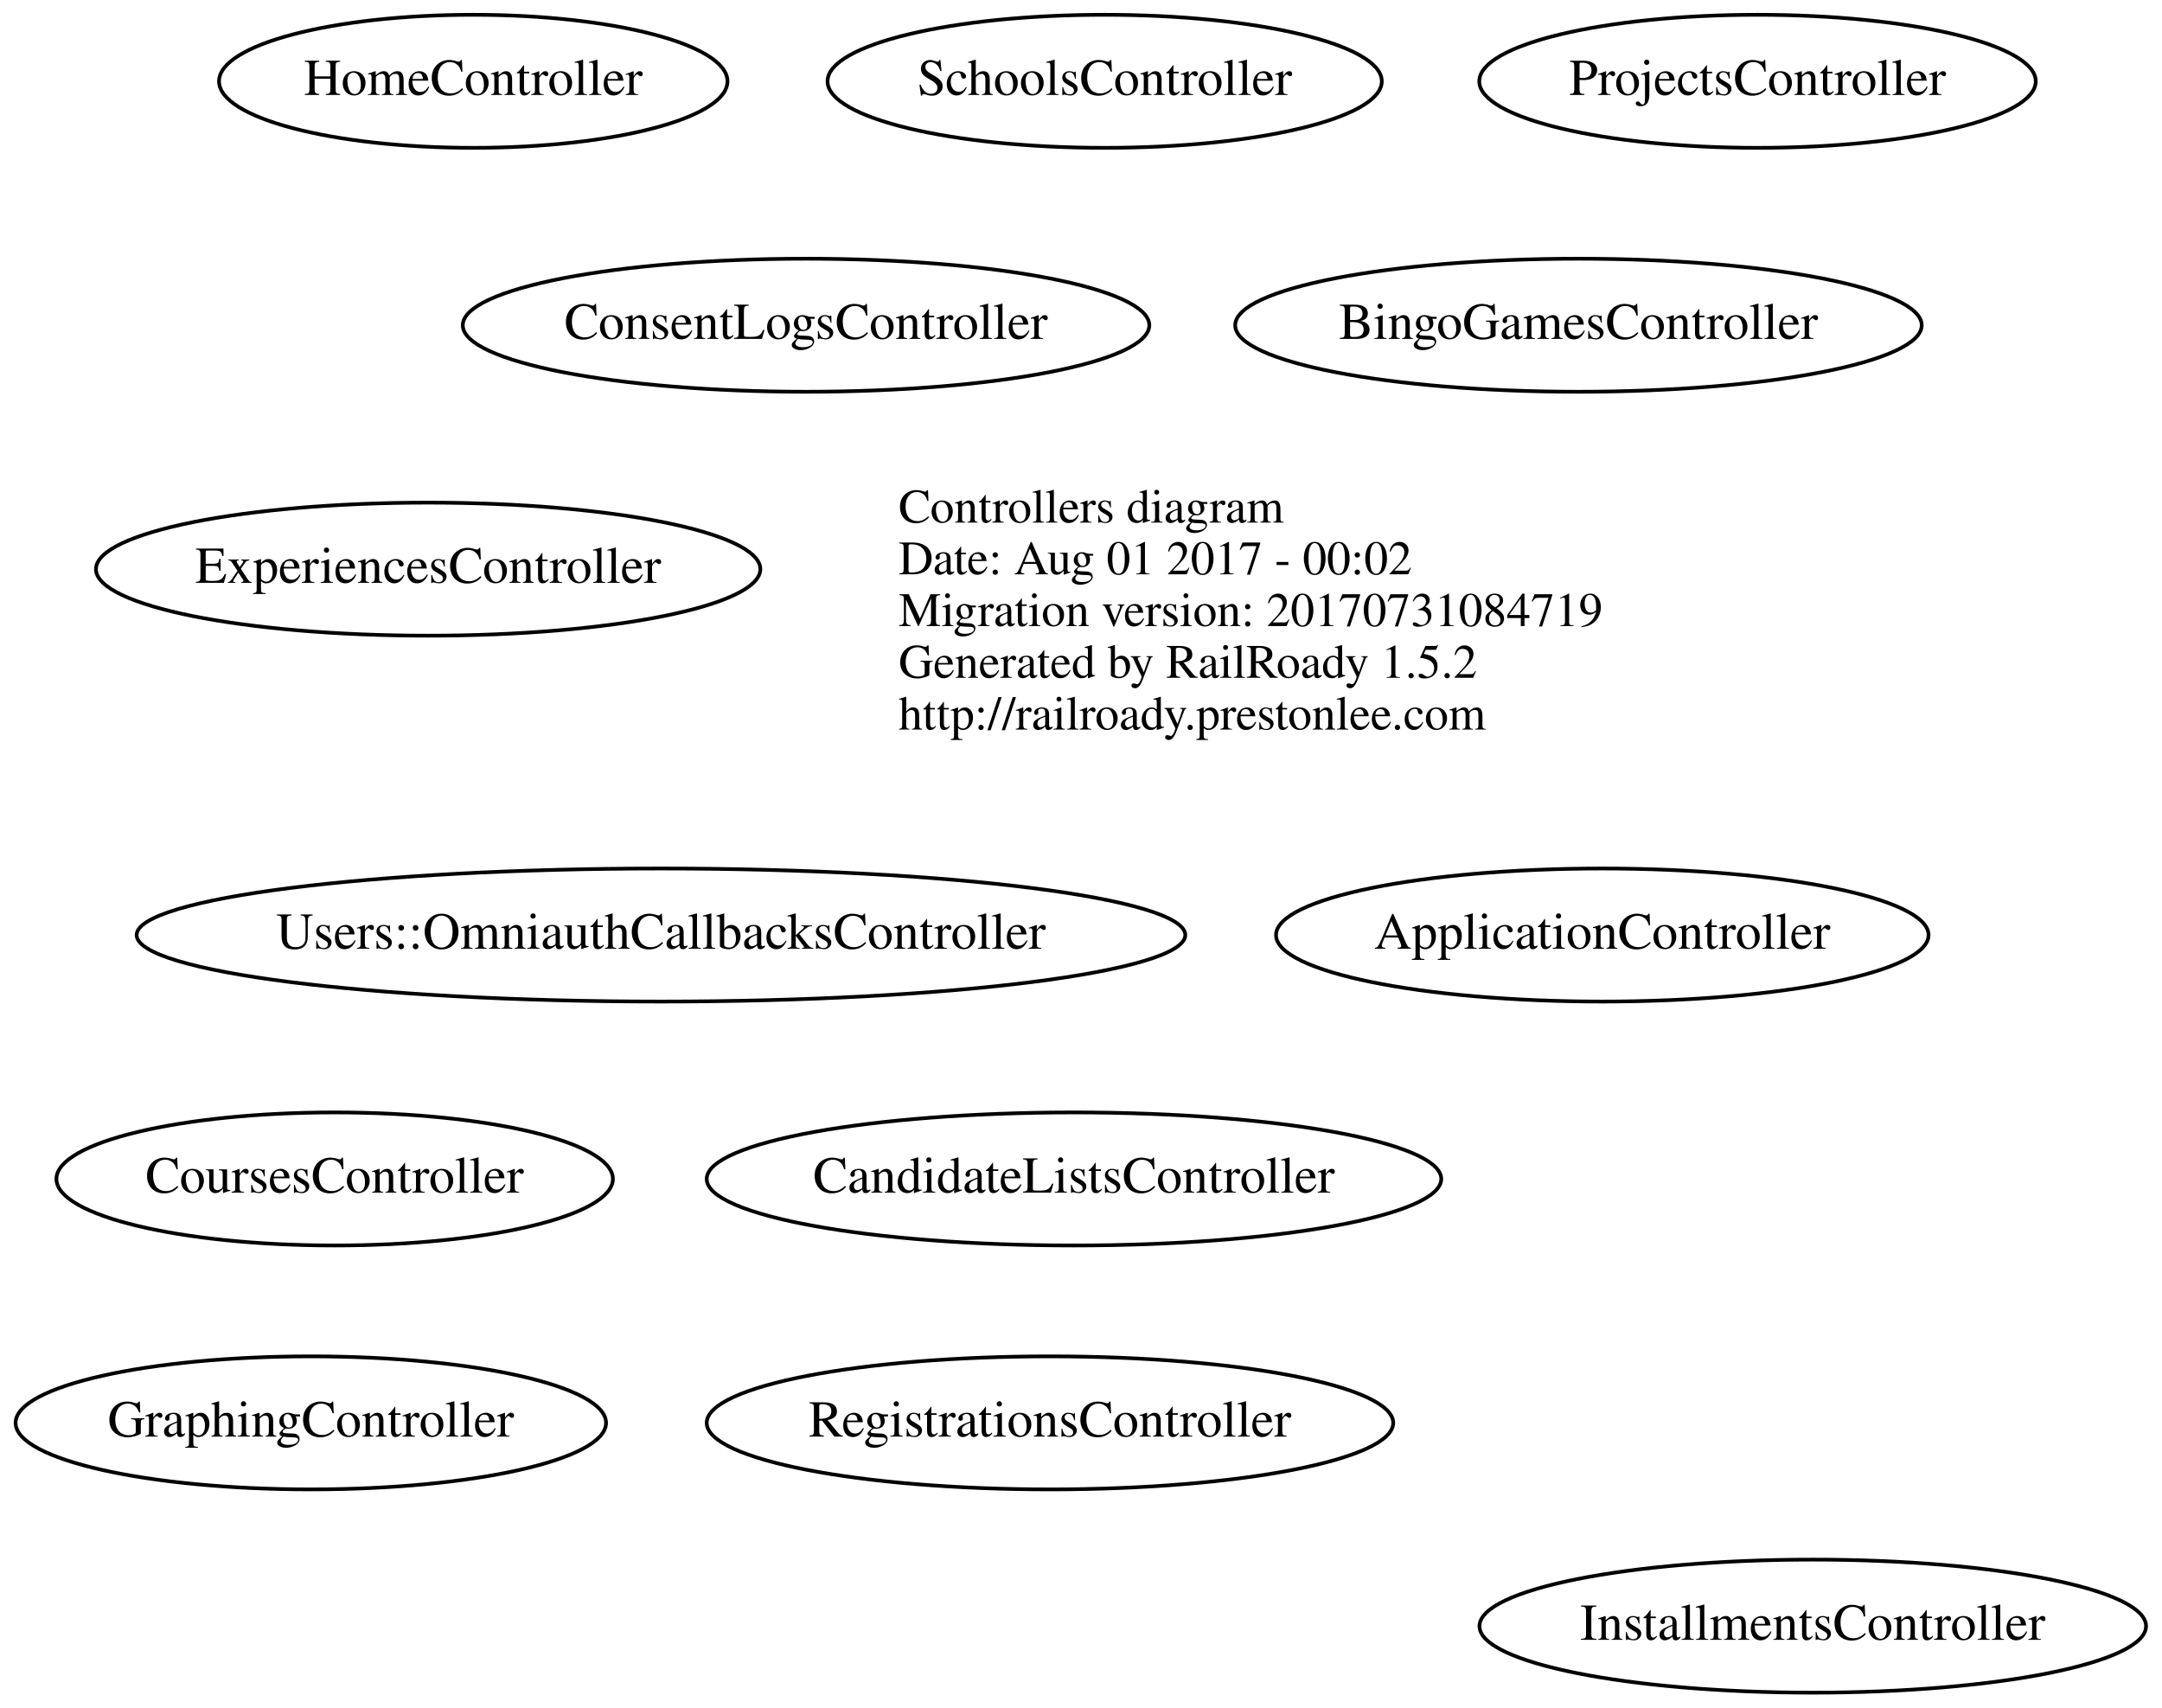
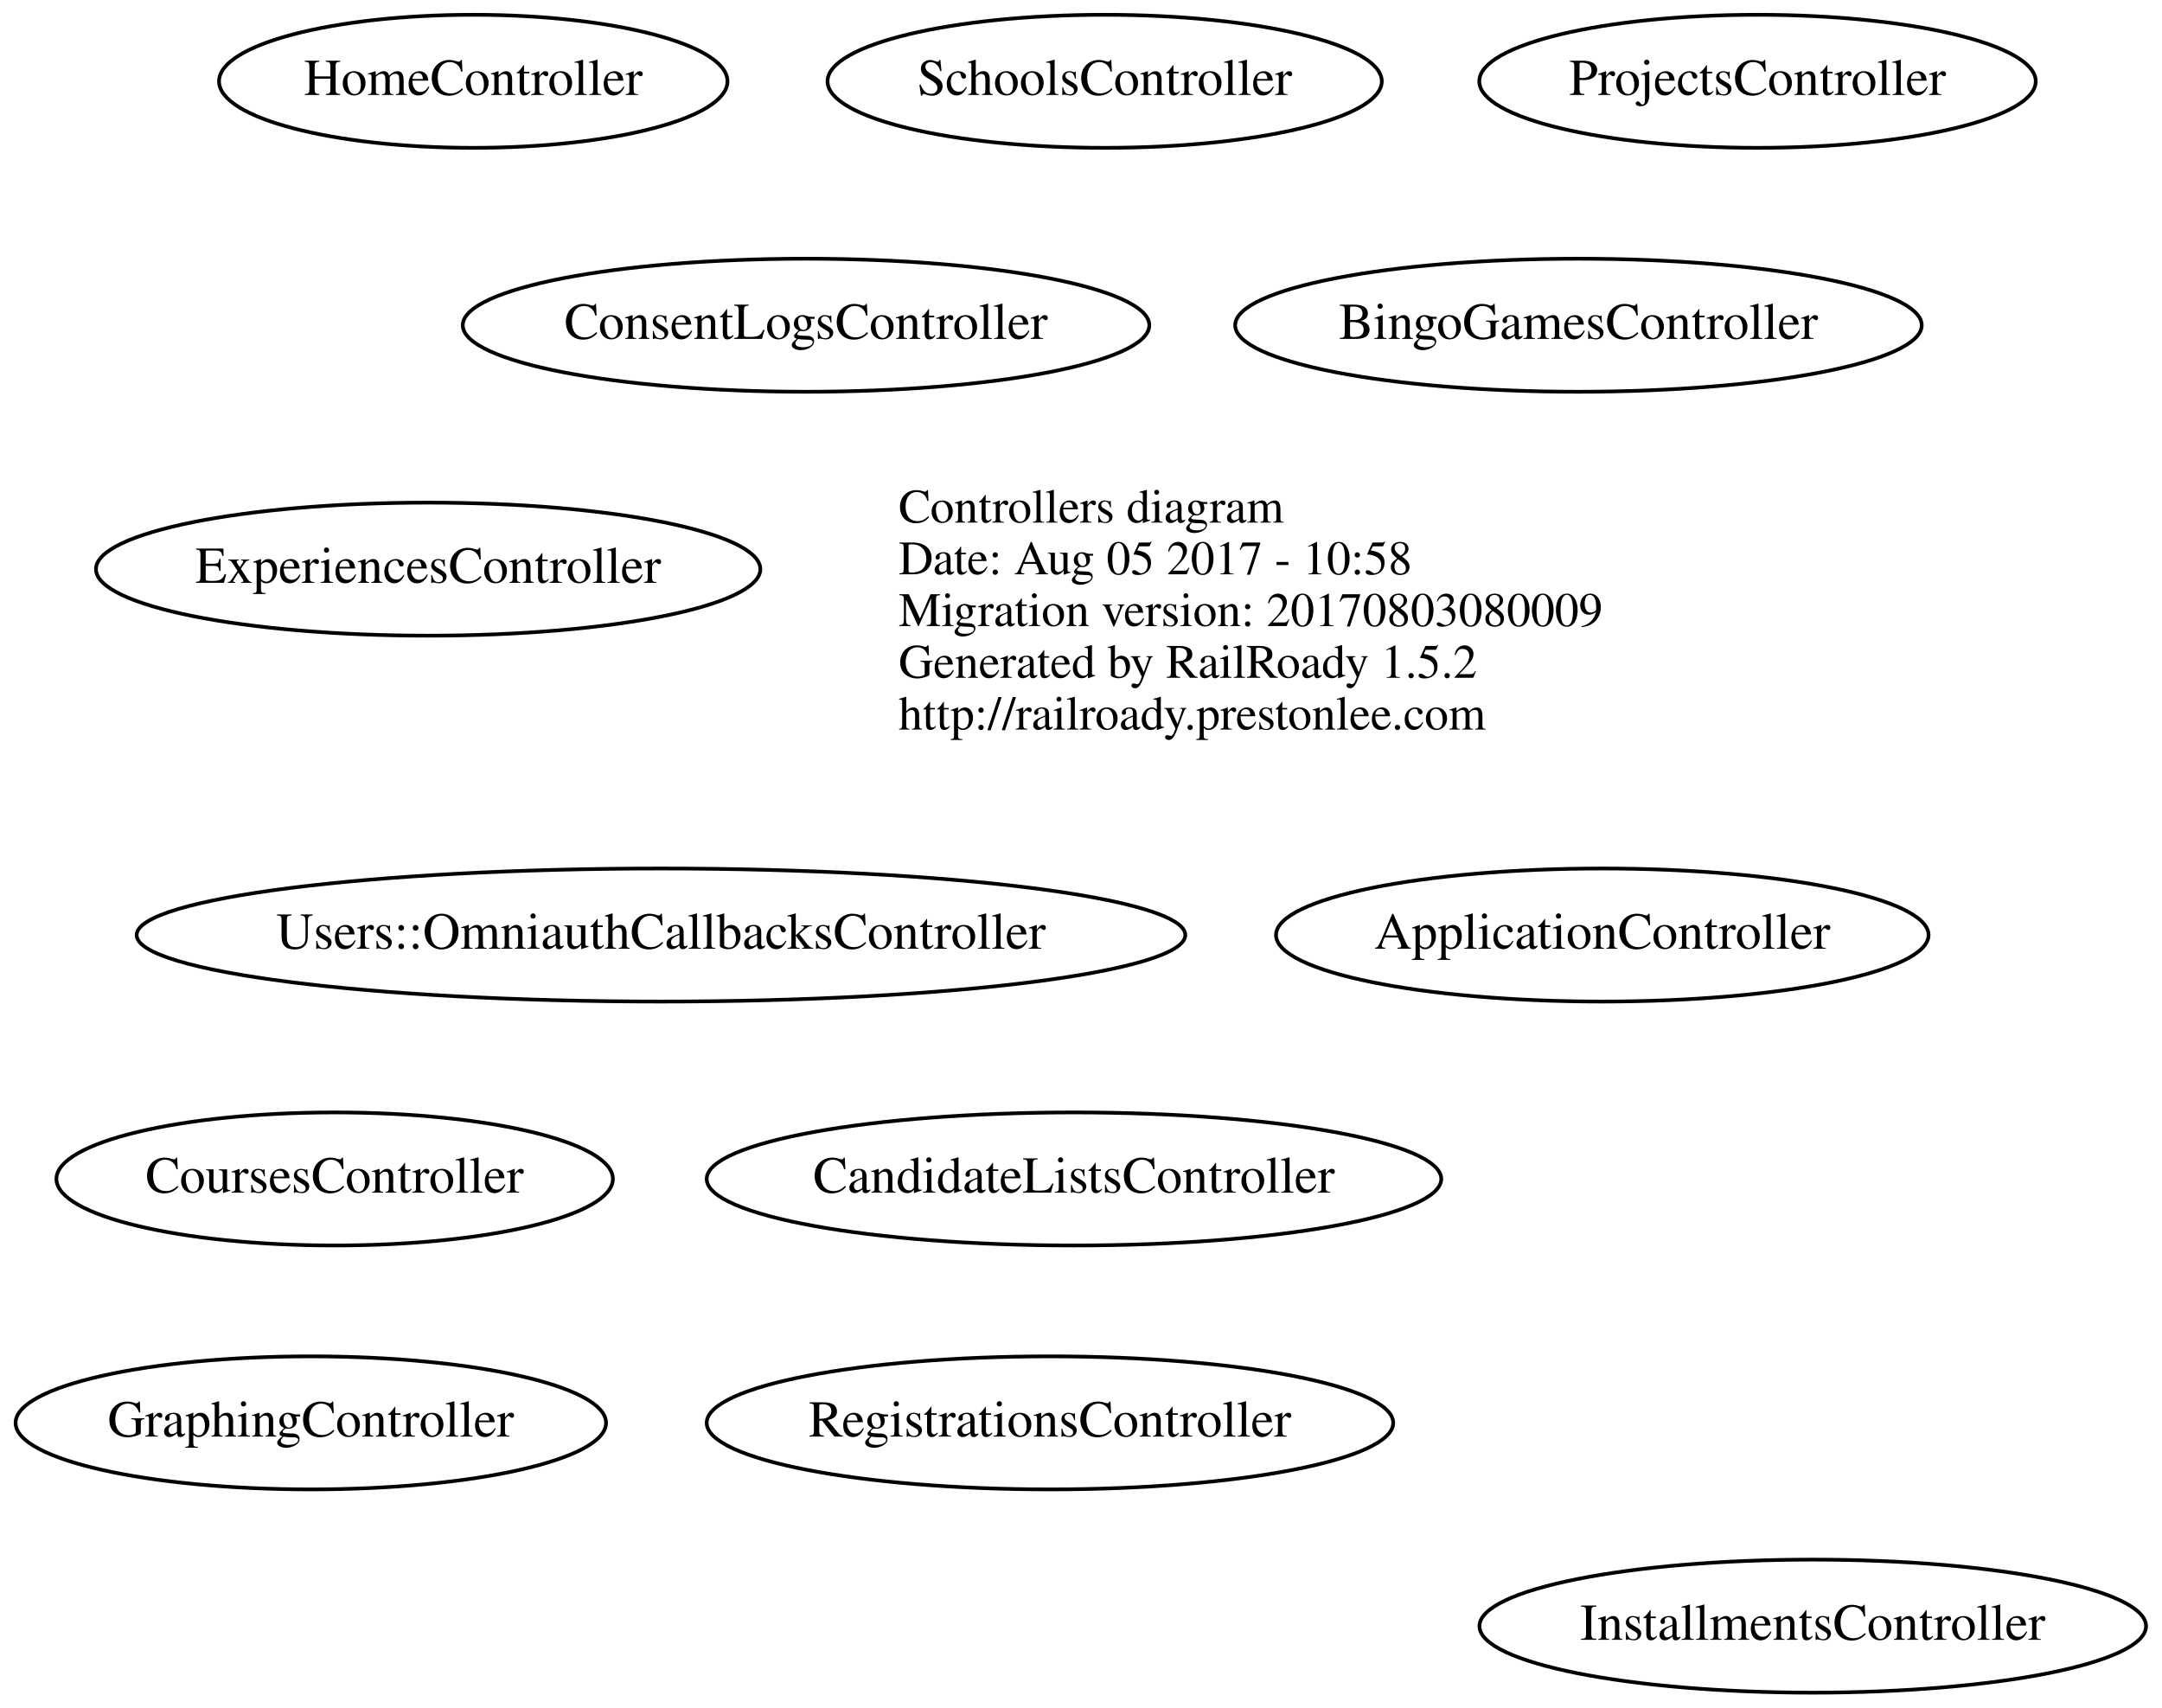
<svg xmlns="http://www.w3.org/2000/svg" width="585pt" height="462pt" viewBox="0.00 0.00 584.68 462.00">
  <g id="graph0" class="graph" transform="scale(1 1) rotate(0) translate(4 458)">
    <polygon fill="none" stroke="none" points="-4,4 -4,-458 580.684,-458 580.684,4 -4,4" />
    <g id="node1" class="node">
      <text text-anchor="start" x="239" y="-316.6" font-family="Times,serif" font-size="13.00">Controllers diagram</text>
-       <text text-anchor="start" x="239" y="-302.6" font-family="Times,serif" font-size="13.00">Date: Aug 01 2017 - 00:02</text>
-       <text text-anchor="start" x="239" y="-288.6" font-family="Times,serif" font-size="13.00">Migration version: 20170731084719</text>
+       <text text-anchor="start" x="239" y="-302.6" font-family="Times,serif" font-size="13.00">Date: Aug 05 2017 - 10:58</text>
+       <text text-anchor="start" x="239" y="-288.6" font-family="Times,serif" font-size="13.00">Migration version: 20170803080009</text>
      <text text-anchor="start" x="239" y="-274.6" font-family="Times,serif" font-size="13.00">Generated by RailRoady 1.5.2</text>
      <text text-anchor="start" x="239" y="-260.6" font-family="Times,serif" font-size="13.00">http://railroady.prestonlee.com</text>
    </g>
    <g id="node2" class="node">
      <ellipse fill="none" stroke="black" cx="429.392" cy="-205" rx="88.284" ry="18" />
      <text text-anchor="middle" x="429.392" y="-201.3" font-family="Times,serif" font-size="14.00">ApplicationController</text>
    </g>
    <g id="node3" class="node">
      <ellipse fill="none" stroke="black" cx="422.942" cy="-370" rx="92.883" ry="18" />
      <text text-anchor="middle" x="422.942" y="-366.3" font-family="Times,serif" font-size="14.00">BingoGamesController</text>
    </g>
    <g id="node4" class="node">
      <ellipse fill="none" stroke="black" cx="286.441" cy="-139" rx="99.382" ry="18" />
      <text text-anchor="middle" x="286.441" y="-135.3" font-family="Times,serif" font-size="14.00">CandidateListsController</text>
    </g>
    <g id="node5" class="node">
      <ellipse fill="none" stroke="black" cx="213.942" cy="-370" rx="92.883" ry="18" />
      <text text-anchor="middle" x="213.942" y="-366.3" font-family="Times,serif" font-size="14.00">ConsentLogsController</text>
    </g>
    <g id="node6" class="node">
      <ellipse fill="none" stroke="black" cx="86.393" cy="-139" rx="75.287" ry="18" />
      <text text-anchor="middle" x="86.393" y="-135.3" font-family="Times,serif" font-size="14.00">CoursesController</text>
    </g>
    <g id="node7" class="node">
      <ellipse fill="none" stroke="black" cx="111.692" cy="-304" rx="89.885" ry="18" />
      <text text-anchor="middle" x="111.692" y="-300.3" font-family="Times,serif" font-size="14.00">ExperiencesController</text>
    </g>
    <g id="node8" class="node">
      <ellipse fill="none" stroke="black" cx="79.943" cy="-73" rx="79.886" ry="18" />
      <text text-anchor="middle" x="79.943" y="-69.3" font-family="Times,serif" font-size="14.00">GraphingController</text>
    </g>
    <g id="node9" class="node">
      <ellipse fill="none" stroke="black" cx="123.894" cy="-436" rx="68.788" ry="18" />
      <text text-anchor="middle" x="123.894" y="-432.3" font-family="Times,serif" font-size="14.00">HomeController</text>
    </g>
    <g id="node10" class="node">
      <ellipse fill="none" stroke="black" cx="486.342" cy="-18" rx="90.184" ry="18" />
      <text text-anchor="middle" x="486.342" y="-14.3" font-family="Times,serif" font-size="14.00">InstallmentsController</text>
    </g>
    <g id="node11" class="node">
      <ellipse fill="none" stroke="black" cx="471.393" cy="-436" rx="75.287" ry="18" />
      <text text-anchor="middle" x="471.393" y="-432.3" font-family="Times,serif" font-size="14.00">ProjectsController</text>
    </g>
    <g id="node12" class="node">
      <ellipse fill="none" stroke="black" cx="279.942" cy="-73" rx="92.883" ry="18" />
      <text text-anchor="middle" x="279.942" y="-69.3" font-family="Times,serif" font-size="14.00">RegistrationsController</text>
    </g>
    <g id="node13" class="node">
      <ellipse fill="none" stroke="black" cx="294.743" cy="-436" rx="74.987" ry="18" />
      <text text-anchor="middle" x="294.743" y="-432.3" font-family="Times,serif" font-size="14.00">SchoolsController</text>
    </g>
    <g id="node14" class="node">
      <ellipse fill="none" stroke="black" cx="174.687" cy="-205" rx="141.875" ry="18" />
      <text text-anchor="middle" x="174.687" y="-201.3" font-family="Times,serif" font-size="14.00">Users::OmniauthCallbacksController</text>
    </g>
  </g>
</svg>
